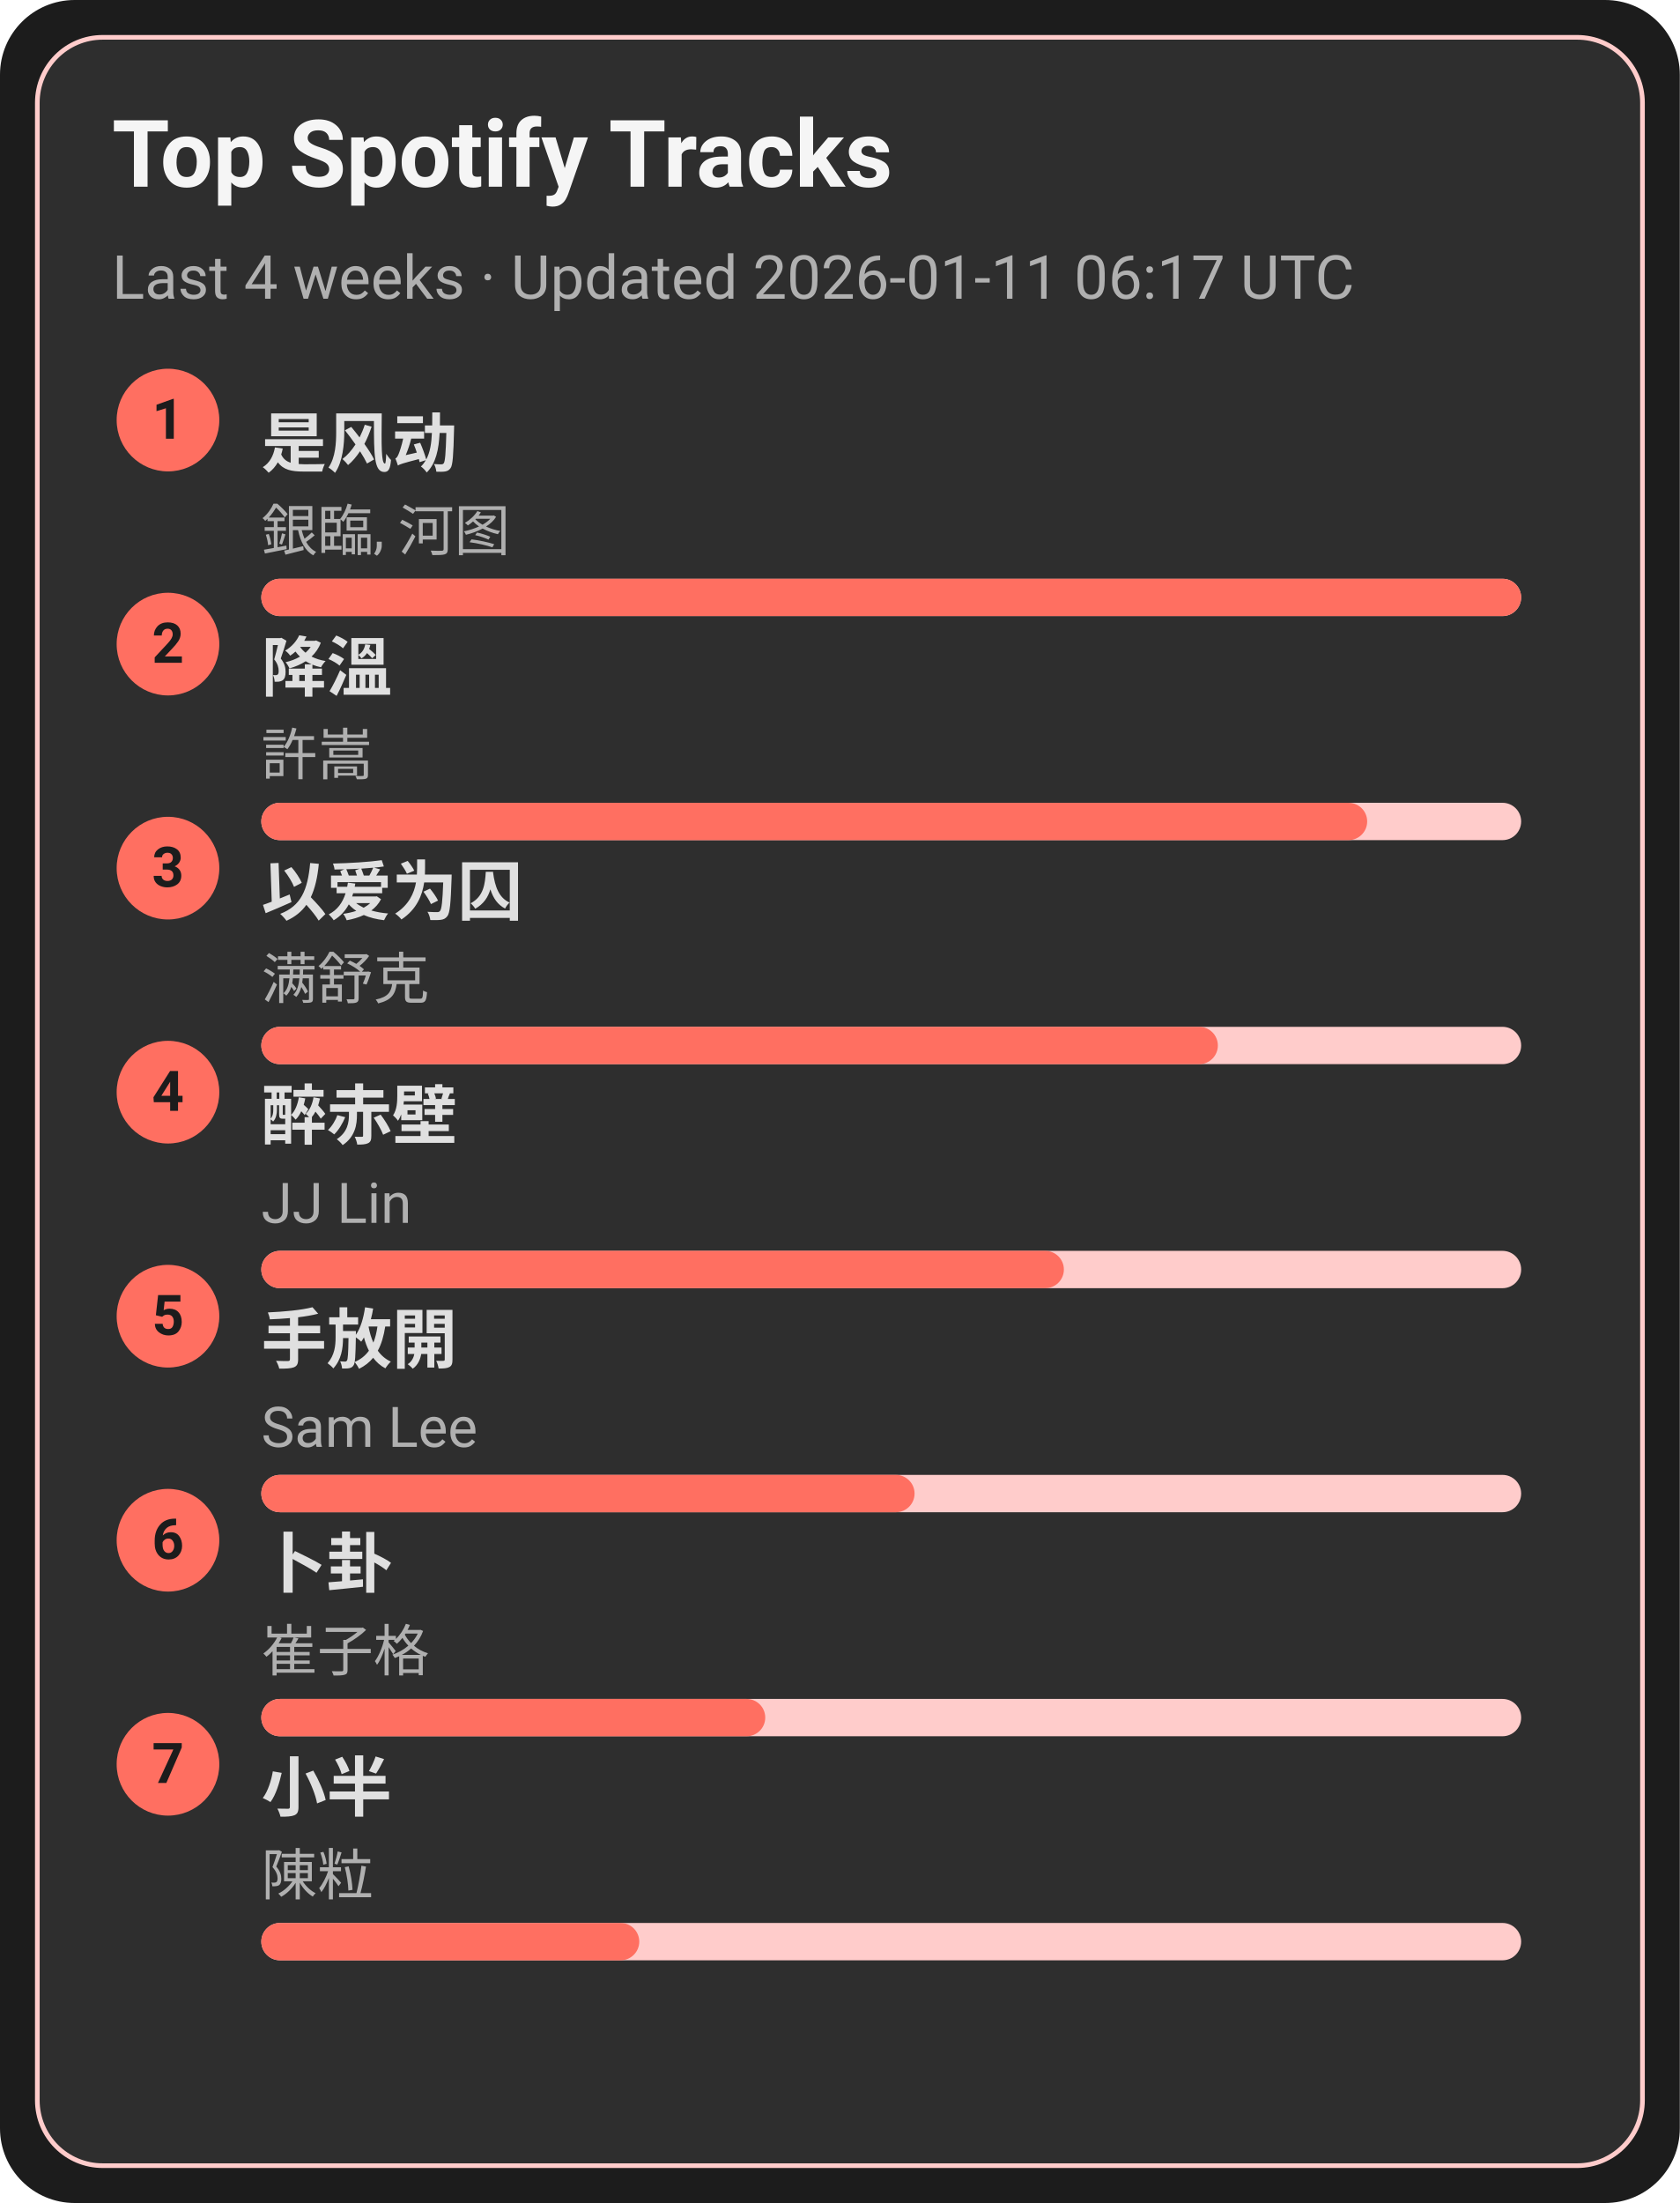
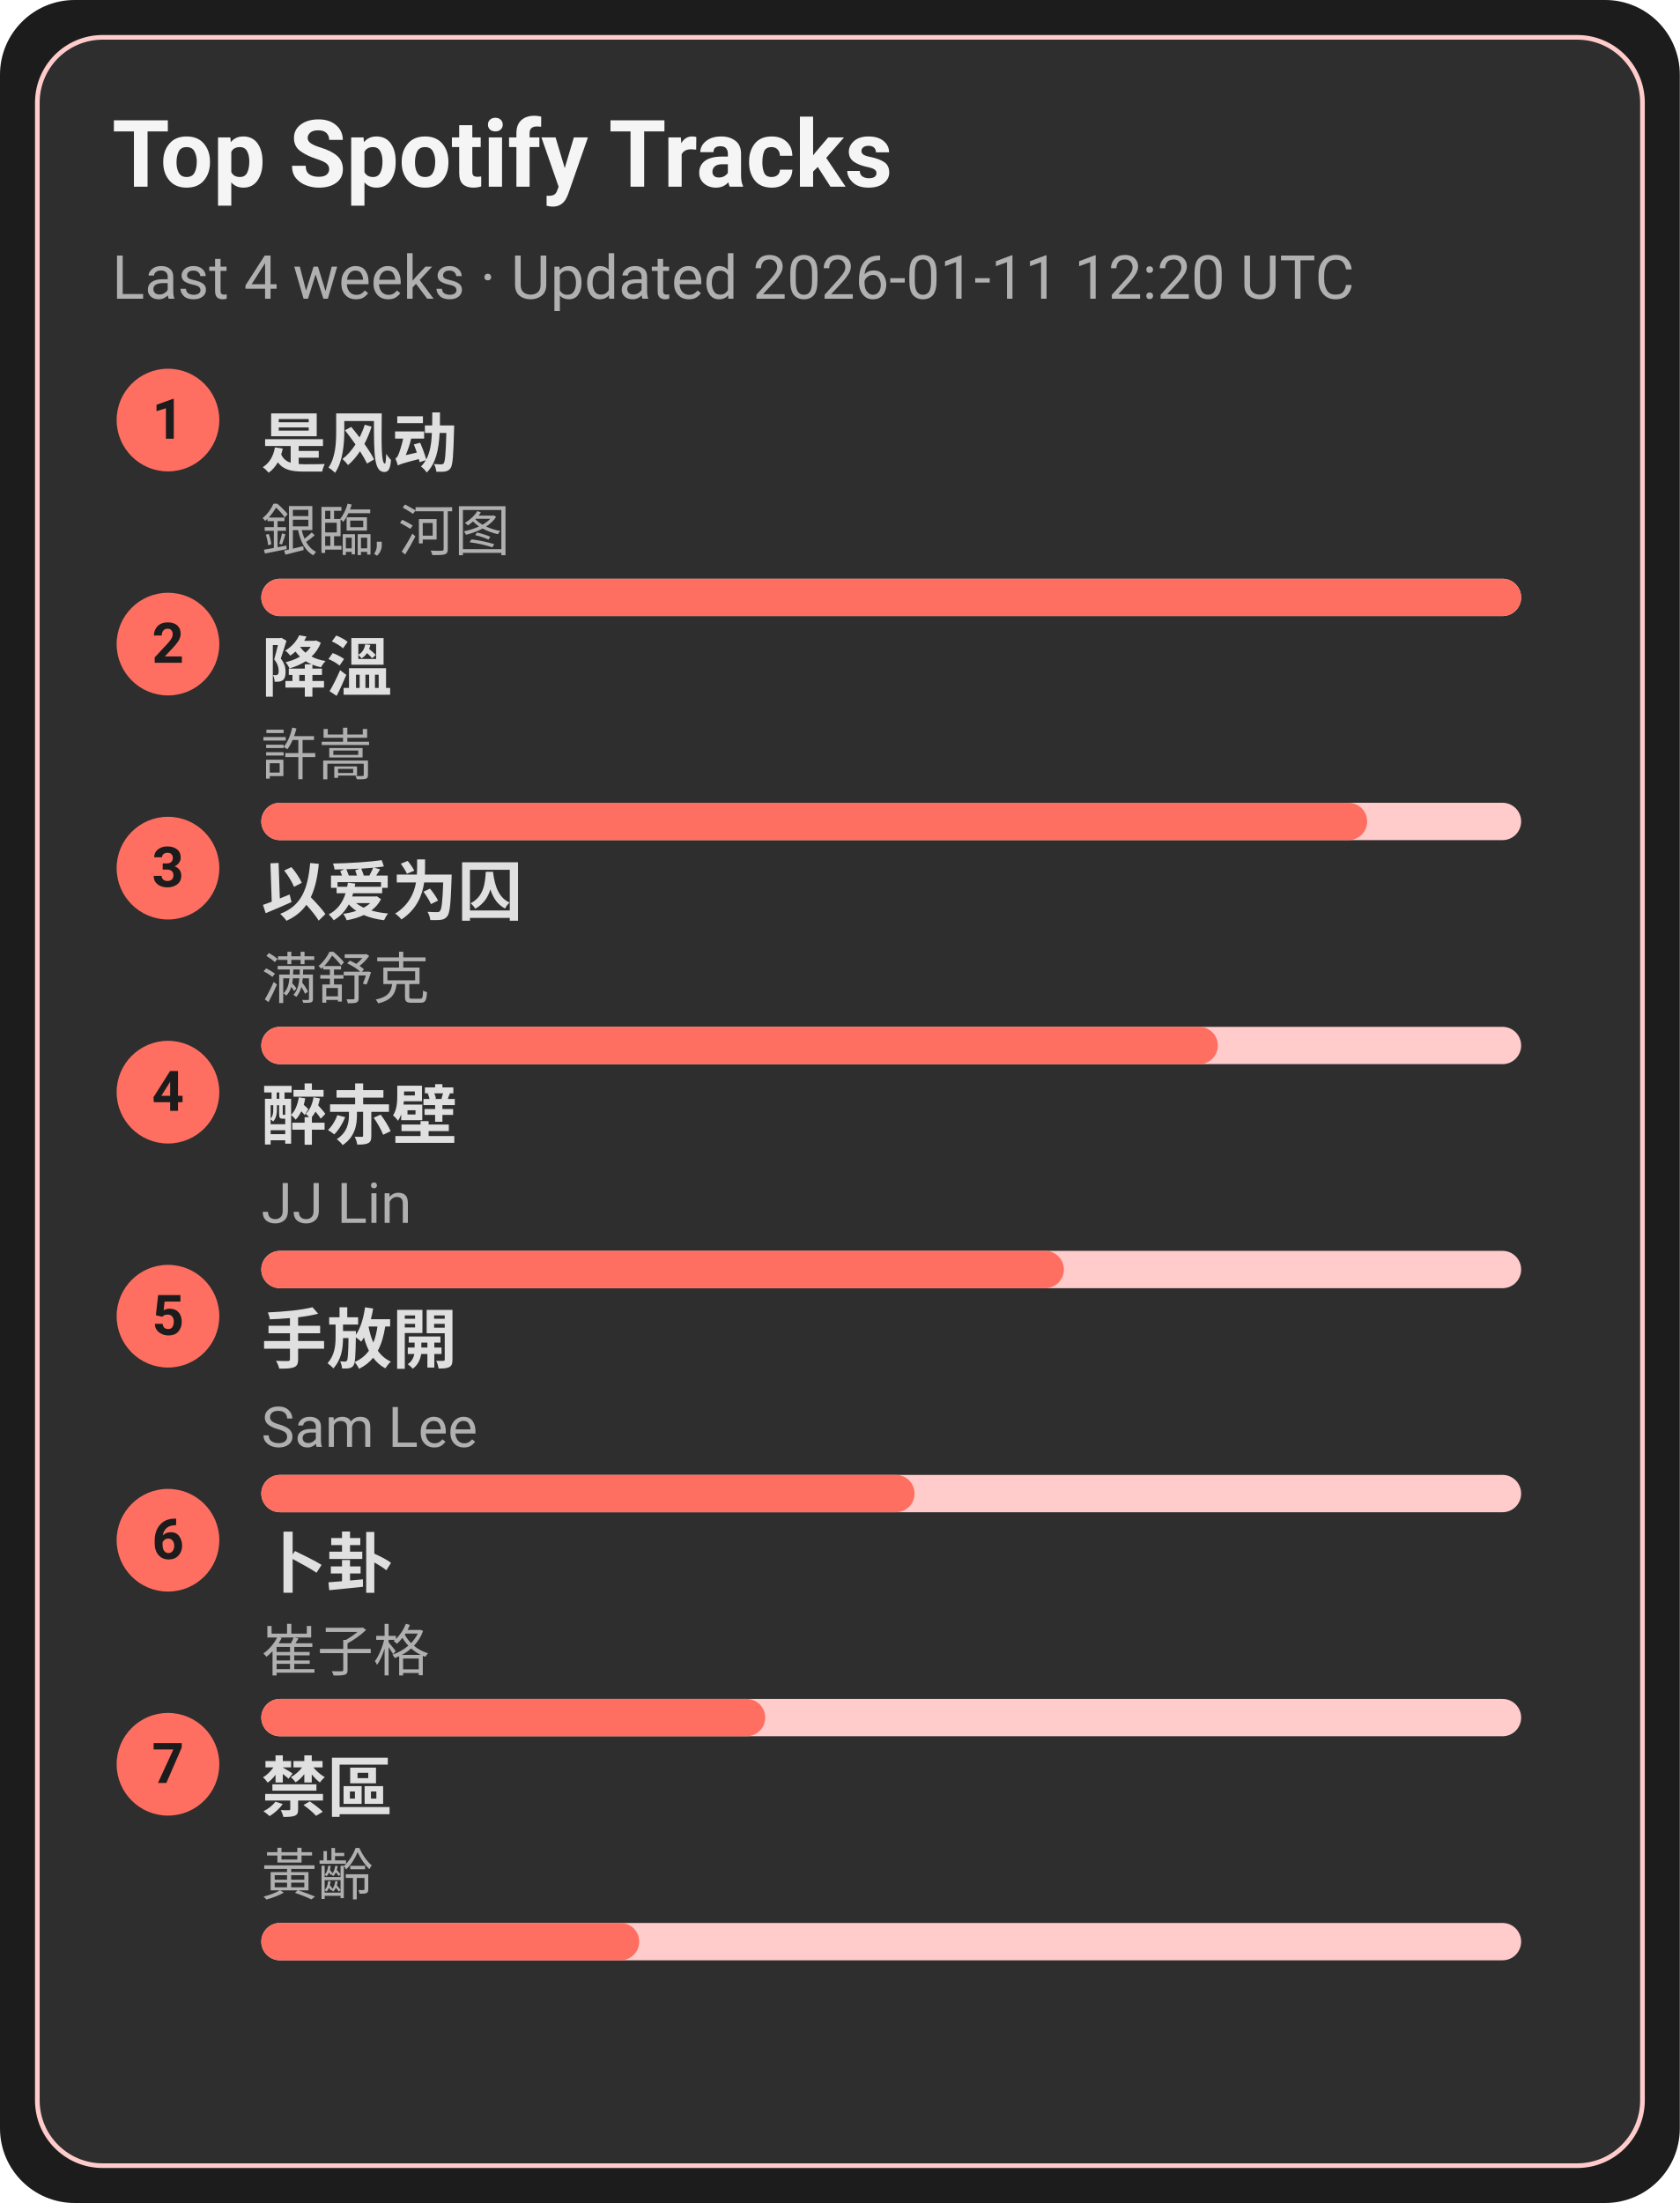
<svg xmlns="http://www.w3.org/2000/svg" width="360" height="472" viewBox="0 0 360 472">
  <style>text{font-family:-apple-system,BlinkMacSystemFont,Segoe UI,Roboto,Ubuntu,Helvetica Neue,Arial,Noto Sans,sans-serif}</style>
  <rect width="360" height="472" rx="16" fill="#1c1c1c" />
  <rect x="8" y="8" width="344" height="456" rx="14" fill="#2e2e2e" stroke="#ffcccb" />
  <text x="24" y="40" font-size="20" fill="#f5f5f5" font-weight="600">Top Spotify Tracks</text>
-   <text x="24" y="64" font-size="13" fill="#b0b0b0">Last 4 weeks · Updated 2026-01-11 06:17 UTC</text>
+   <text x="24" y="64" font-size="13" fill="#b0b0b0">Last 4 weeks · Updated 2026-01-11 12:20 UTC</text>
  <circle cx="36" cy="90" r="11" fill="#ff6f61" />
  <text x="36" y="94" text-anchor="middle" font-size="12" fill="#1c1c1c" font-weight="700">1</text>
  <a href="https://open.spotify.com/track/3lePQ8c4jq7bTePsXEmslh" target="_blank" rel="noopener noreferrer">
    <text x="56" y="100" font-size="14" fill="#e0e0e0" font-weight="600">是风动</text>
  </a>
  <text x="56" y="118" font-size="12" fill="#b0b0b0">銀臨, 河图</text>
  <rect x="56" y="124" width="270" height="8" rx="4" fill="#ffcccb" />
  <rect x="56" y="124" width="270" height="8" rx="4" fill="#ff6f61" />
  <circle cx="36" cy="138" r="11" fill="#ff6f61" />
  <text x="36" y="142" text-anchor="middle" font-size="12" fill="#1c1c1c" font-weight="700">2</text>
  <a href="https://open.spotify.com/track/2q9uhrOfyOnBa3oWR1PfYT" target="_blank" rel="noopener noreferrer">
    <text x="56" y="148" font-size="14" fill="#e0e0e0" font-weight="600">降溫</text>
  </a>
  <text x="56" y="166" font-size="12" fill="#b0b0b0">許嵩</text>
  <rect x="56" y="172" width="270" height="8" rx="4" fill="#ffcccb" />
  <rect x="56" y="172" width="237" height="8" rx="4" fill="#ff6f61" />
  <circle cx="36" cy="186" r="11" fill="#ff6f61" />
  <text x="36" y="190" text-anchor="middle" font-size="12" fill="#1c1c1c" font-weight="700">3</text>
  <a href="https://open.spotify.com/track/0RW2LEfGQK5BaIho6sSLqf" target="_blank" rel="noopener noreferrer">
    <text x="56" y="196" font-size="14" fill="#e0e0e0" font-weight="600">以爱为囚</text>
  </a>
  <text x="56" y="214" font-size="12" fill="#b0b0b0">满舒克</text>
  <rect x="56" y="220" width="270" height="8" rx="4" fill="#ffcccb" />
  <rect x="56" y="220" width="205" height="8" rx="4" fill="#ff6f61" />
  <circle cx="36" cy="234" r="11" fill="#ff6f61" />
  <text x="36" y="238" text-anchor="middle" font-size="12" fill="#1c1c1c" font-weight="700">4</text>
  <a href="https://open.spotify.com/track/69lAYqbyHL1A0gctdLd9WV" target="_blank" rel="noopener noreferrer">
    <text x="56" y="244" font-size="14" fill="#e0e0e0" font-weight="600">醉赤壁</text>
  </a>
  <text x="56" y="262" font-size="12" fill="#b0b0b0">JJ Lin</text>
  <rect x="56" y="268" width="270" height="8" rx="4" fill="#ffcccb" />
  <rect x="56" y="268" width="172" height="8" rx="4" fill="#ff6f61" />
  <circle cx="36" cy="282" r="11" fill="#ff6f61" />
  <text x="36" y="286" text-anchor="middle" font-size="12" fill="#1c1c1c" font-weight="700">5</text>
  <a href="https://open.spotify.com/track/2Dd9EXYXI2NNrLG61OtWQv" target="_blank" rel="noopener noreferrer">
    <text x="56" y="292" font-size="14" fill="#e0e0e0" font-weight="600">手放開</text>
  </a>
  <text x="56" y="310" font-size="12" fill="#b0b0b0">Sam Lee</text>
  <rect x="56" y="316" width="270" height="8" rx="4" fill="#ffcccb" />
  <rect x="56" y="316" width="140" height="8" rx="4" fill="#ff6f61" />
  <circle cx="36" cy="330" r="11" fill="#ff6f61" />
  <text x="36" y="334" text-anchor="middle" font-size="12" fill="#1c1c1c" font-weight="700">6</text>
  <a href="https://open.spotify.com/track/4ToeYifpQaikbYa7krOD6s" target="_blank" rel="noopener noreferrer">
    <text x="56" y="340" font-size="14" fill="#e0e0e0" font-weight="600">卜卦</text>
  </a>
  <text x="56" y="358" font-size="12" fill="#b0b0b0">崔子格</text>
  <rect x="56" y="364" width="270" height="8" rx="4" fill="#ffcccb" />
  <rect x="56" y="364" width="108" height="8" rx="4" fill="#ff6f61" />
  <circle cx="36" cy="378" r="11" fill="#ff6f61" />
  <text x="36" y="382" text-anchor="middle" font-size="12" fill="#1c1c1c" font-weight="700">7</text>
-   <a href="https://open.spotify.com/track/3QxWTqyIT4O9bokIZlNDpo" target="_blank" rel="noopener noreferrer">
-     <text x="56" y="388" font-size="14" fill="#e0e0e0" font-weight="600">小半</text>
+   <a href="https://open.spotify.com/track/5HAMeMgu9hGL5a8ZwNz6cp" target="_blank" rel="noopener noreferrer">
+     <text x="56" y="388" font-size="14" fill="#e0e0e0" font-weight="600">禁區</text>
  </a>
-   <text x="56" y="406" font-size="12" fill="#b0b0b0">陳粒</text>
+   <text x="56" y="406" font-size="12" fill="#b0b0b0">黃齡</text>
  <rect x="56" y="412" width="270" height="8" rx="4" fill="#ffcccb" />
  <rect x="56" y="412" width="81" height="8" rx="4" fill="#ff6f61" />
</svg>
